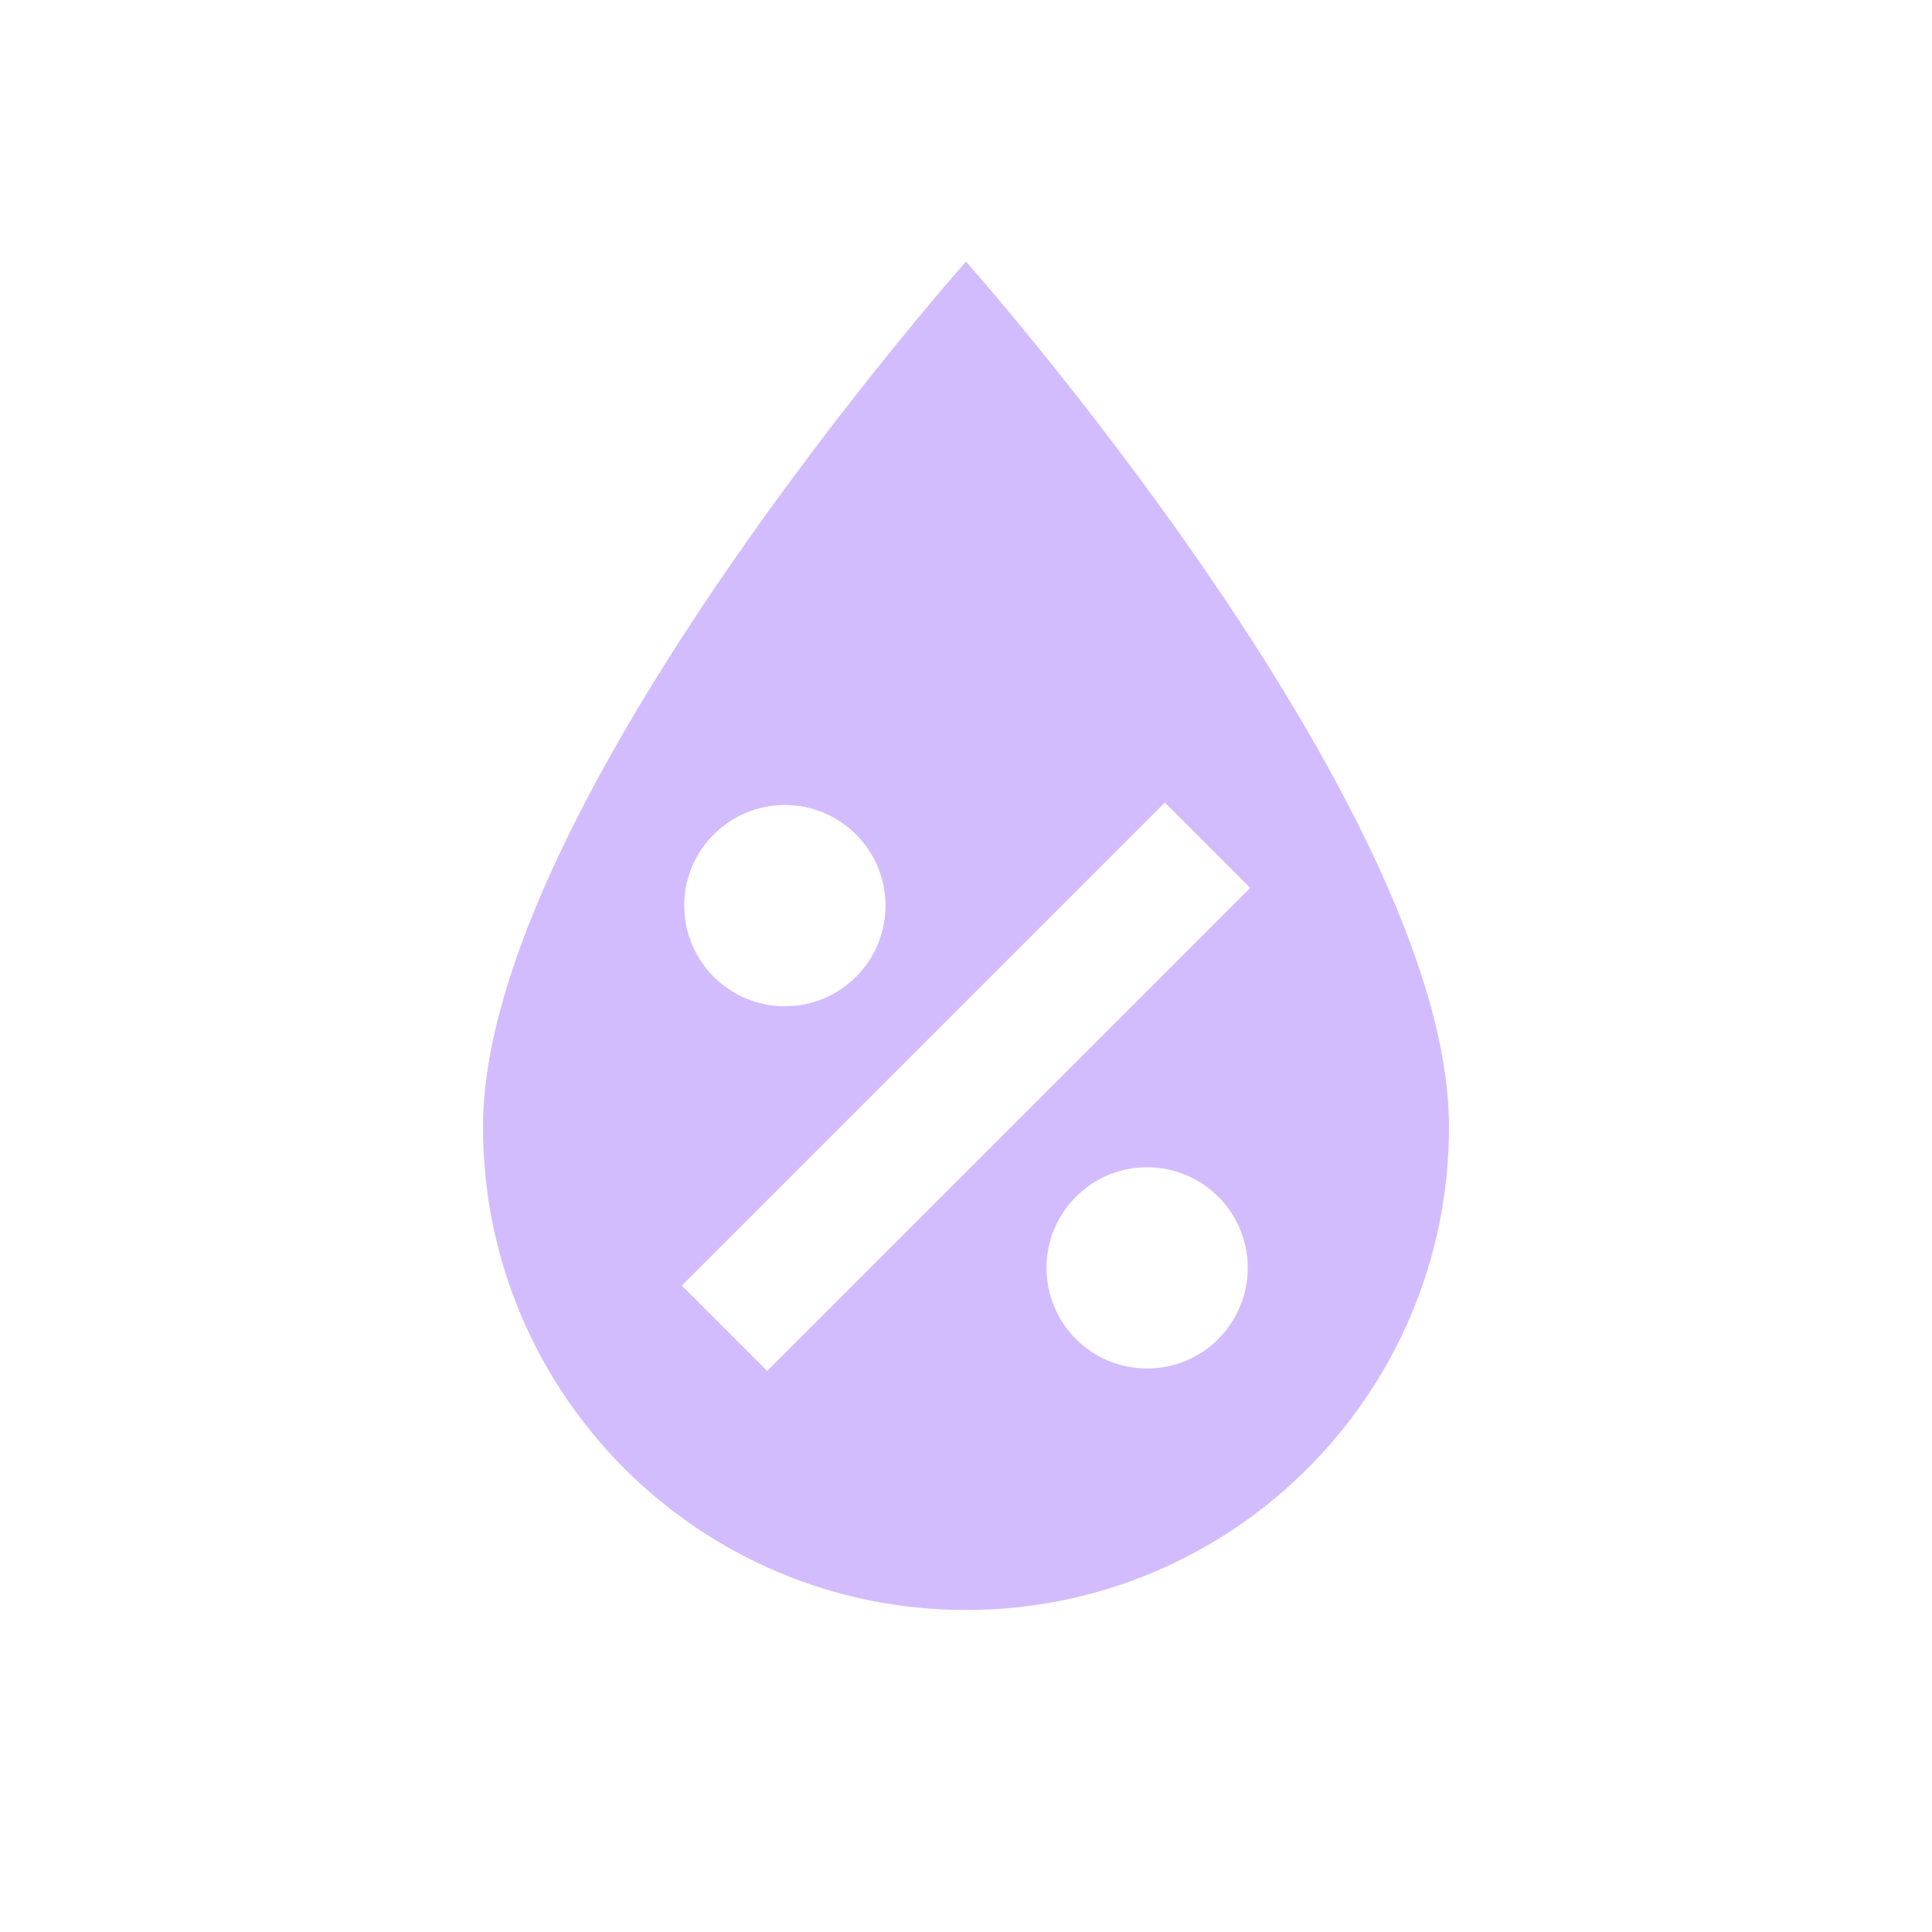
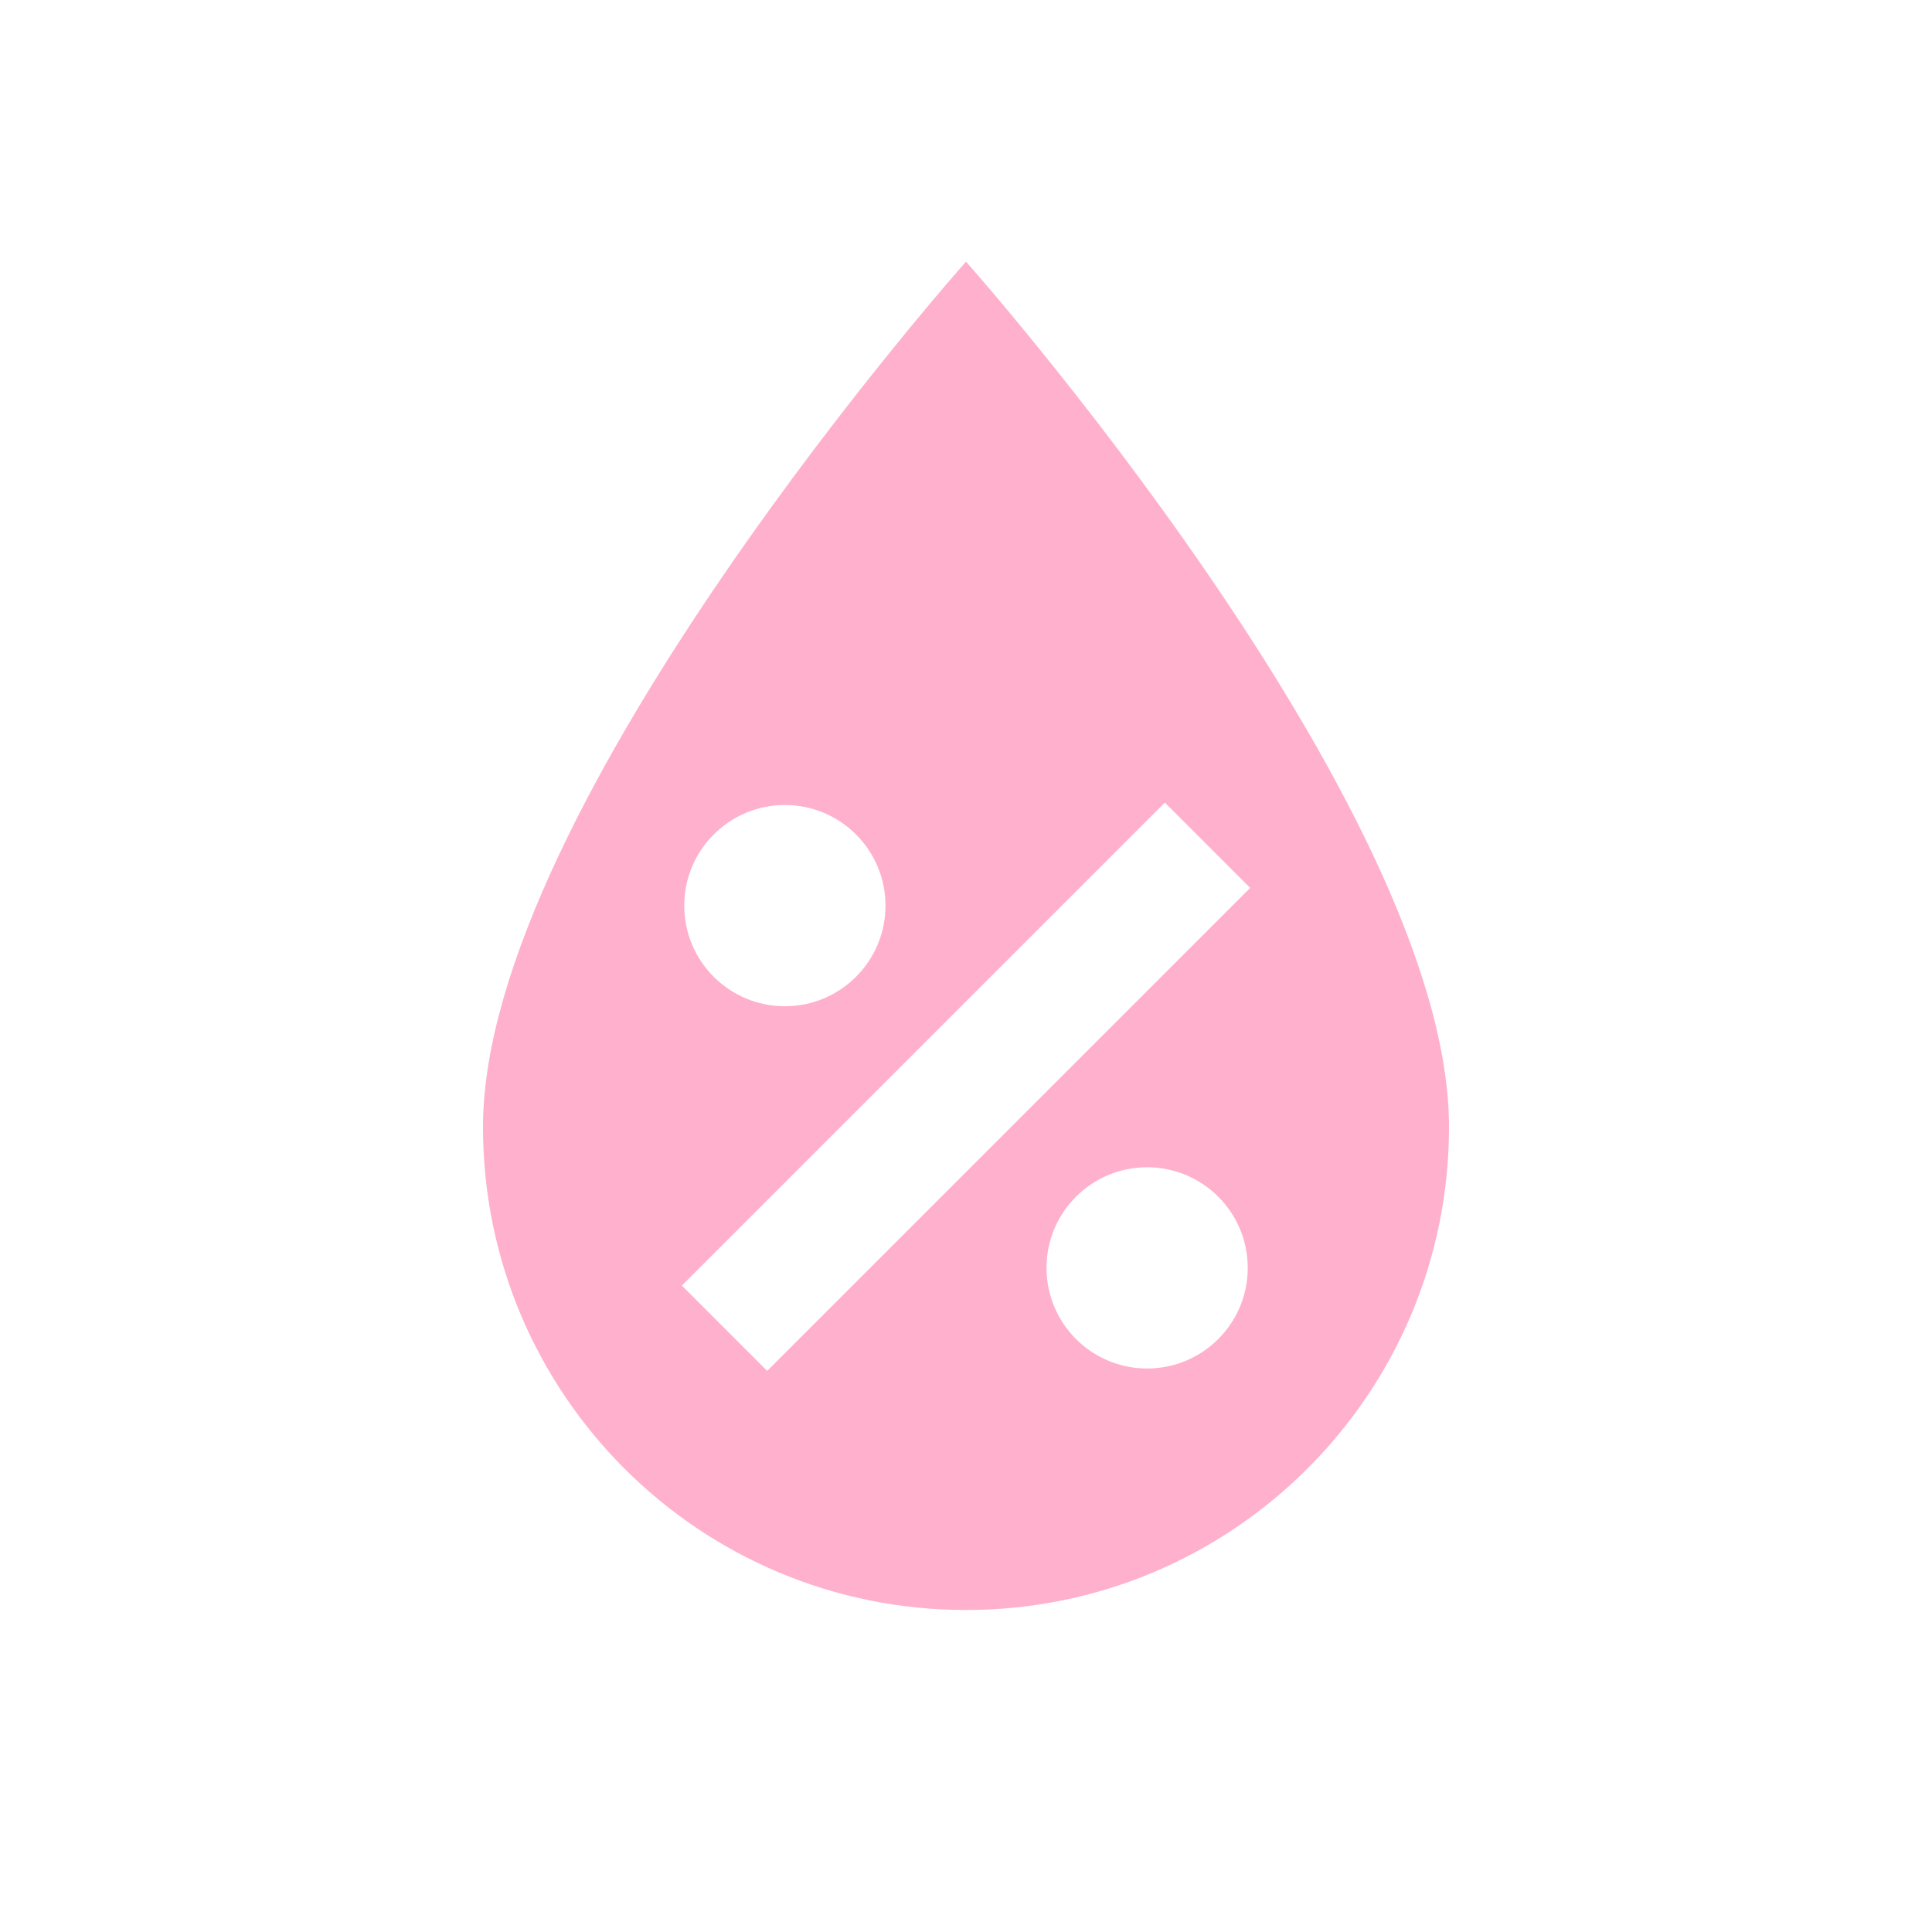
- <svg xmlns="http://www.w3.org/2000/svg" fill="#D3BCFD" preserveAspectRatio="xMidYMid meet" id="mdi-water-percent" viewBox="0 0 24 24">
+ <svg xmlns="http://www.w3.org/2000/svg" fill="#FFB0CD" preserveAspectRatio="xMidYMid meet" id="mdi-water-percent" viewBox="0 0 24 24">
  <path d="M12,3.25C12,3.25 6,10 6,14C6,17.32 8.69,20 12,20A6,6 0 0,0 18,14C18,10 12,3.25 12,3.25M14.47,9.97L15.53,11.03L9.53,17.03L8.47,15.97M9.75,10A1.25,1.25 0 0,1 11,11.25A1.25,1.25 0 0,1 9.75,12.5A1.25,1.25 0 0,1 8.5,11.25A1.25,1.25 0 0,1 9.75,10M14.25,14.5A1.25,1.25 0 0,1 15.5,15.75A1.25,1.25 0 0,1 14.25,17A1.25,1.25 0 0,1 13,15.75A1.25,1.25 0 0,1 14.25,14.5Z" />
</svg>
